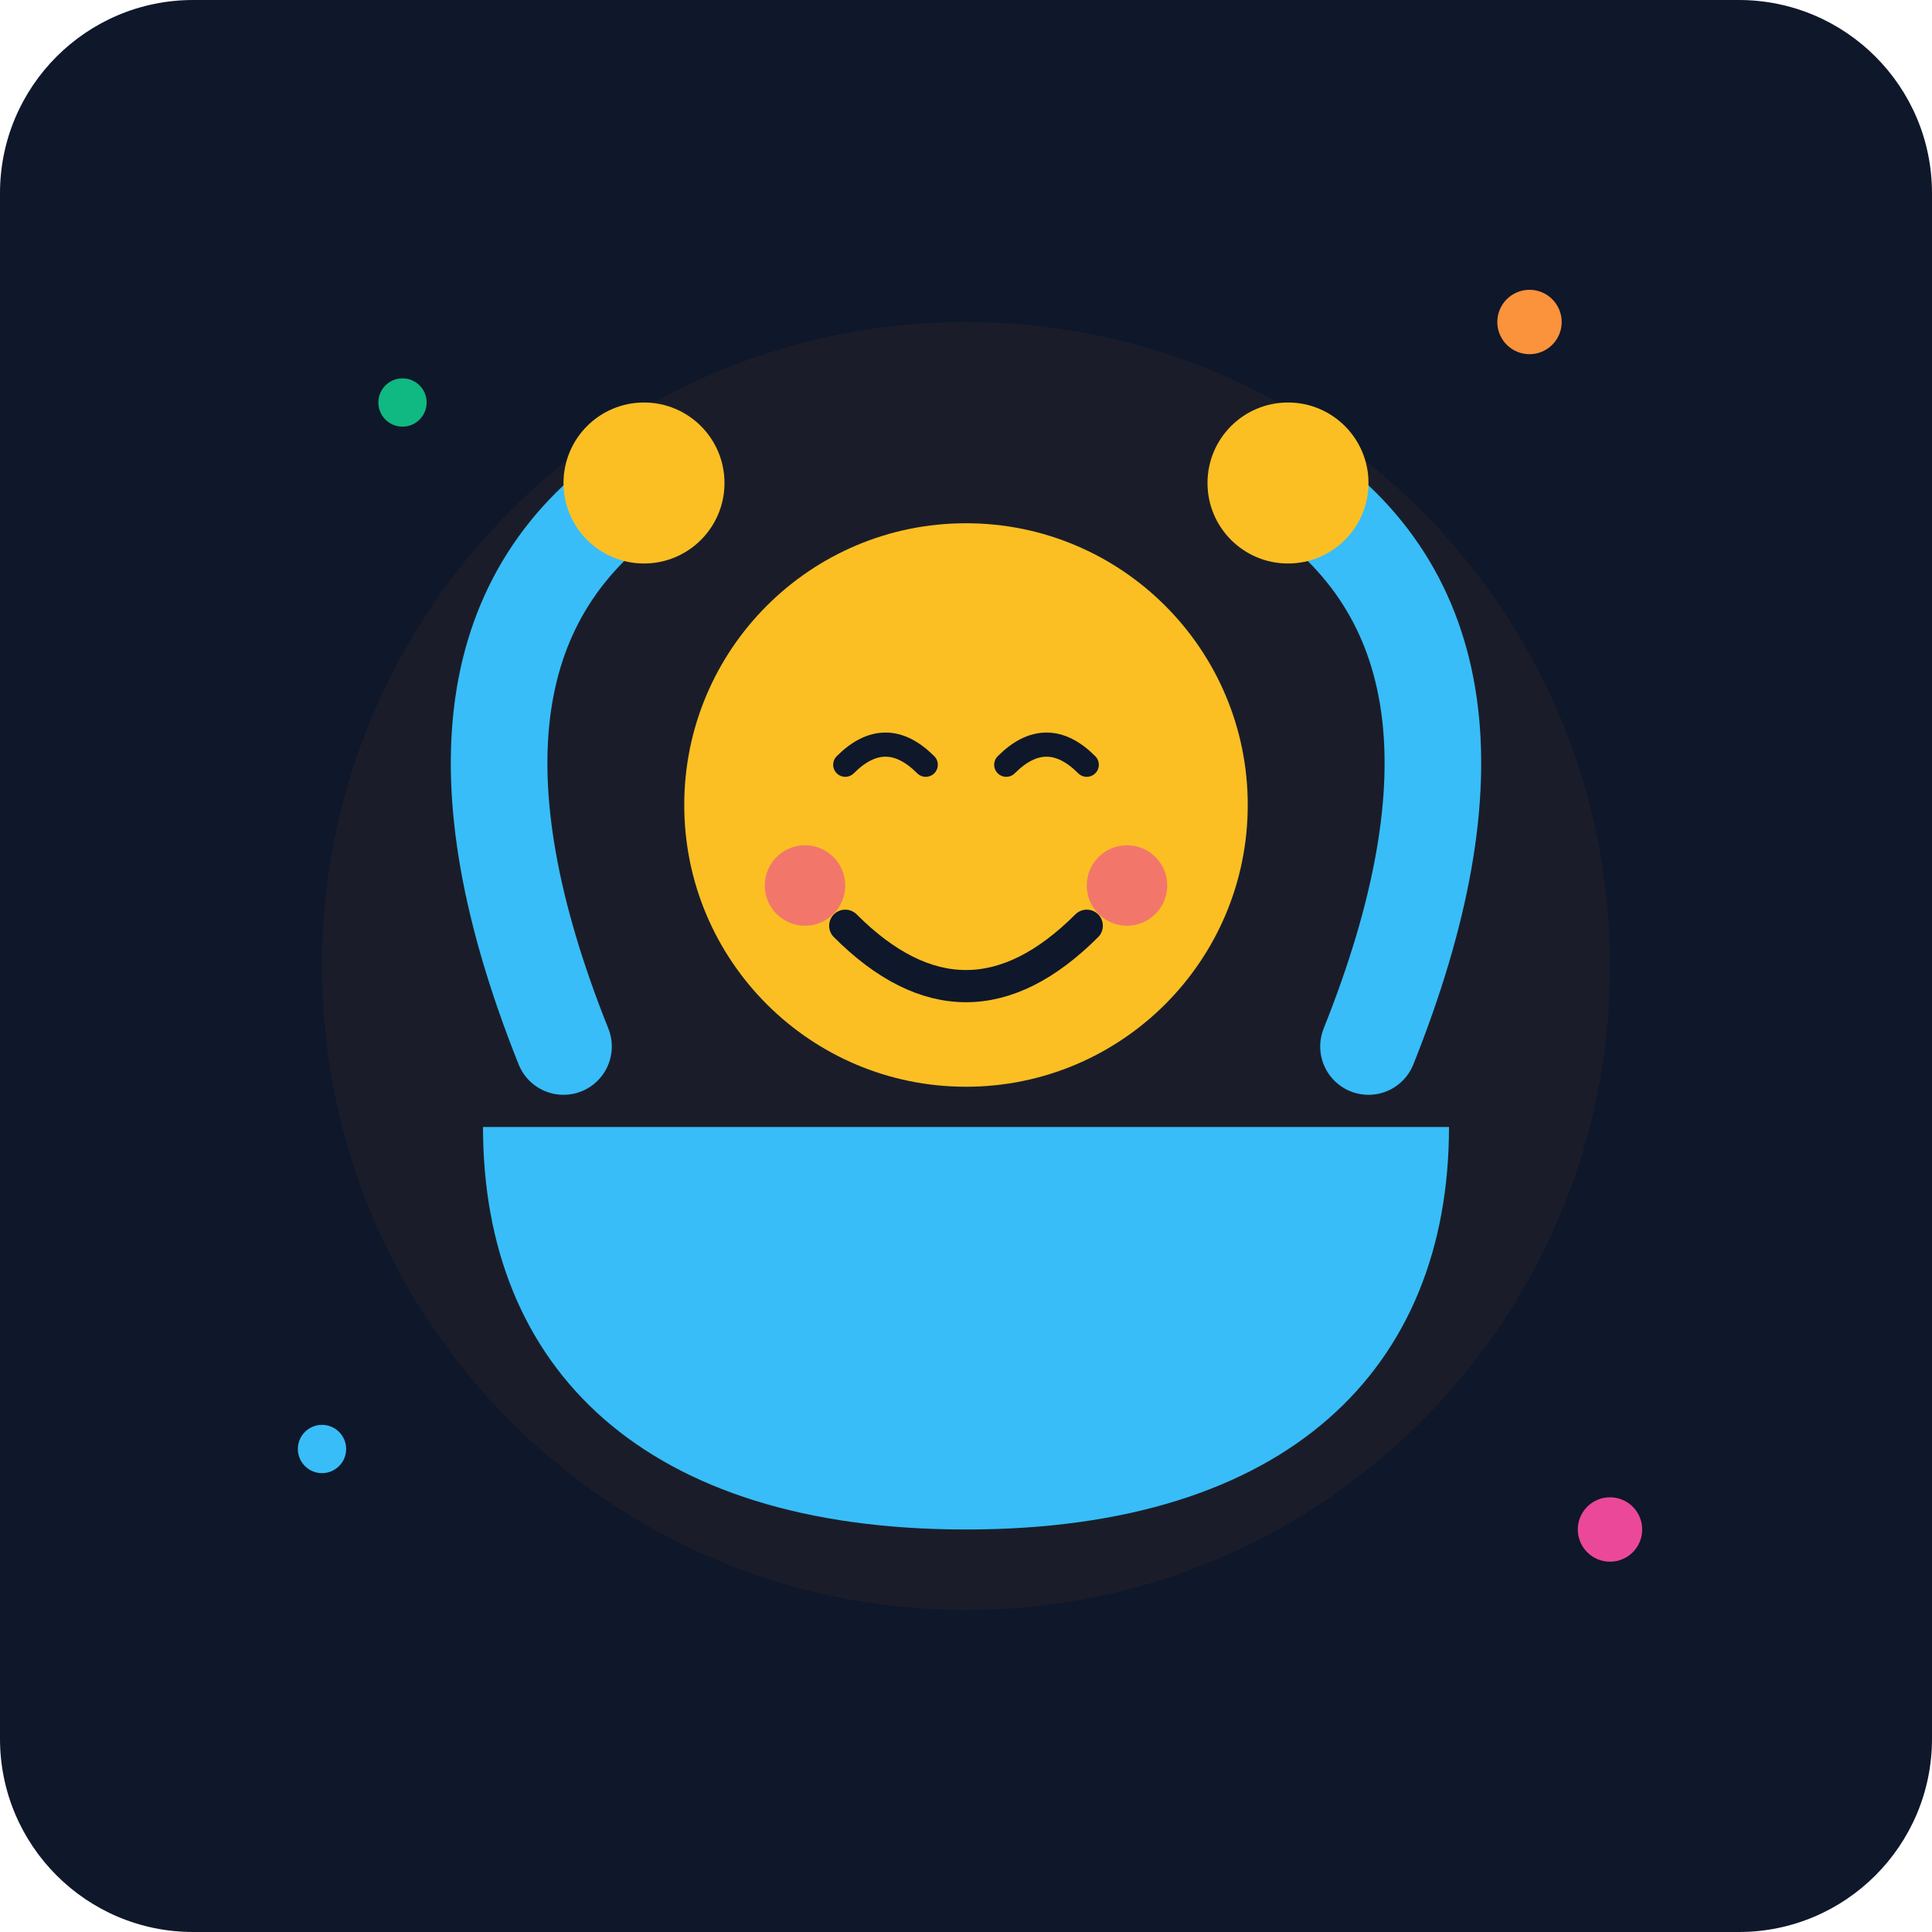
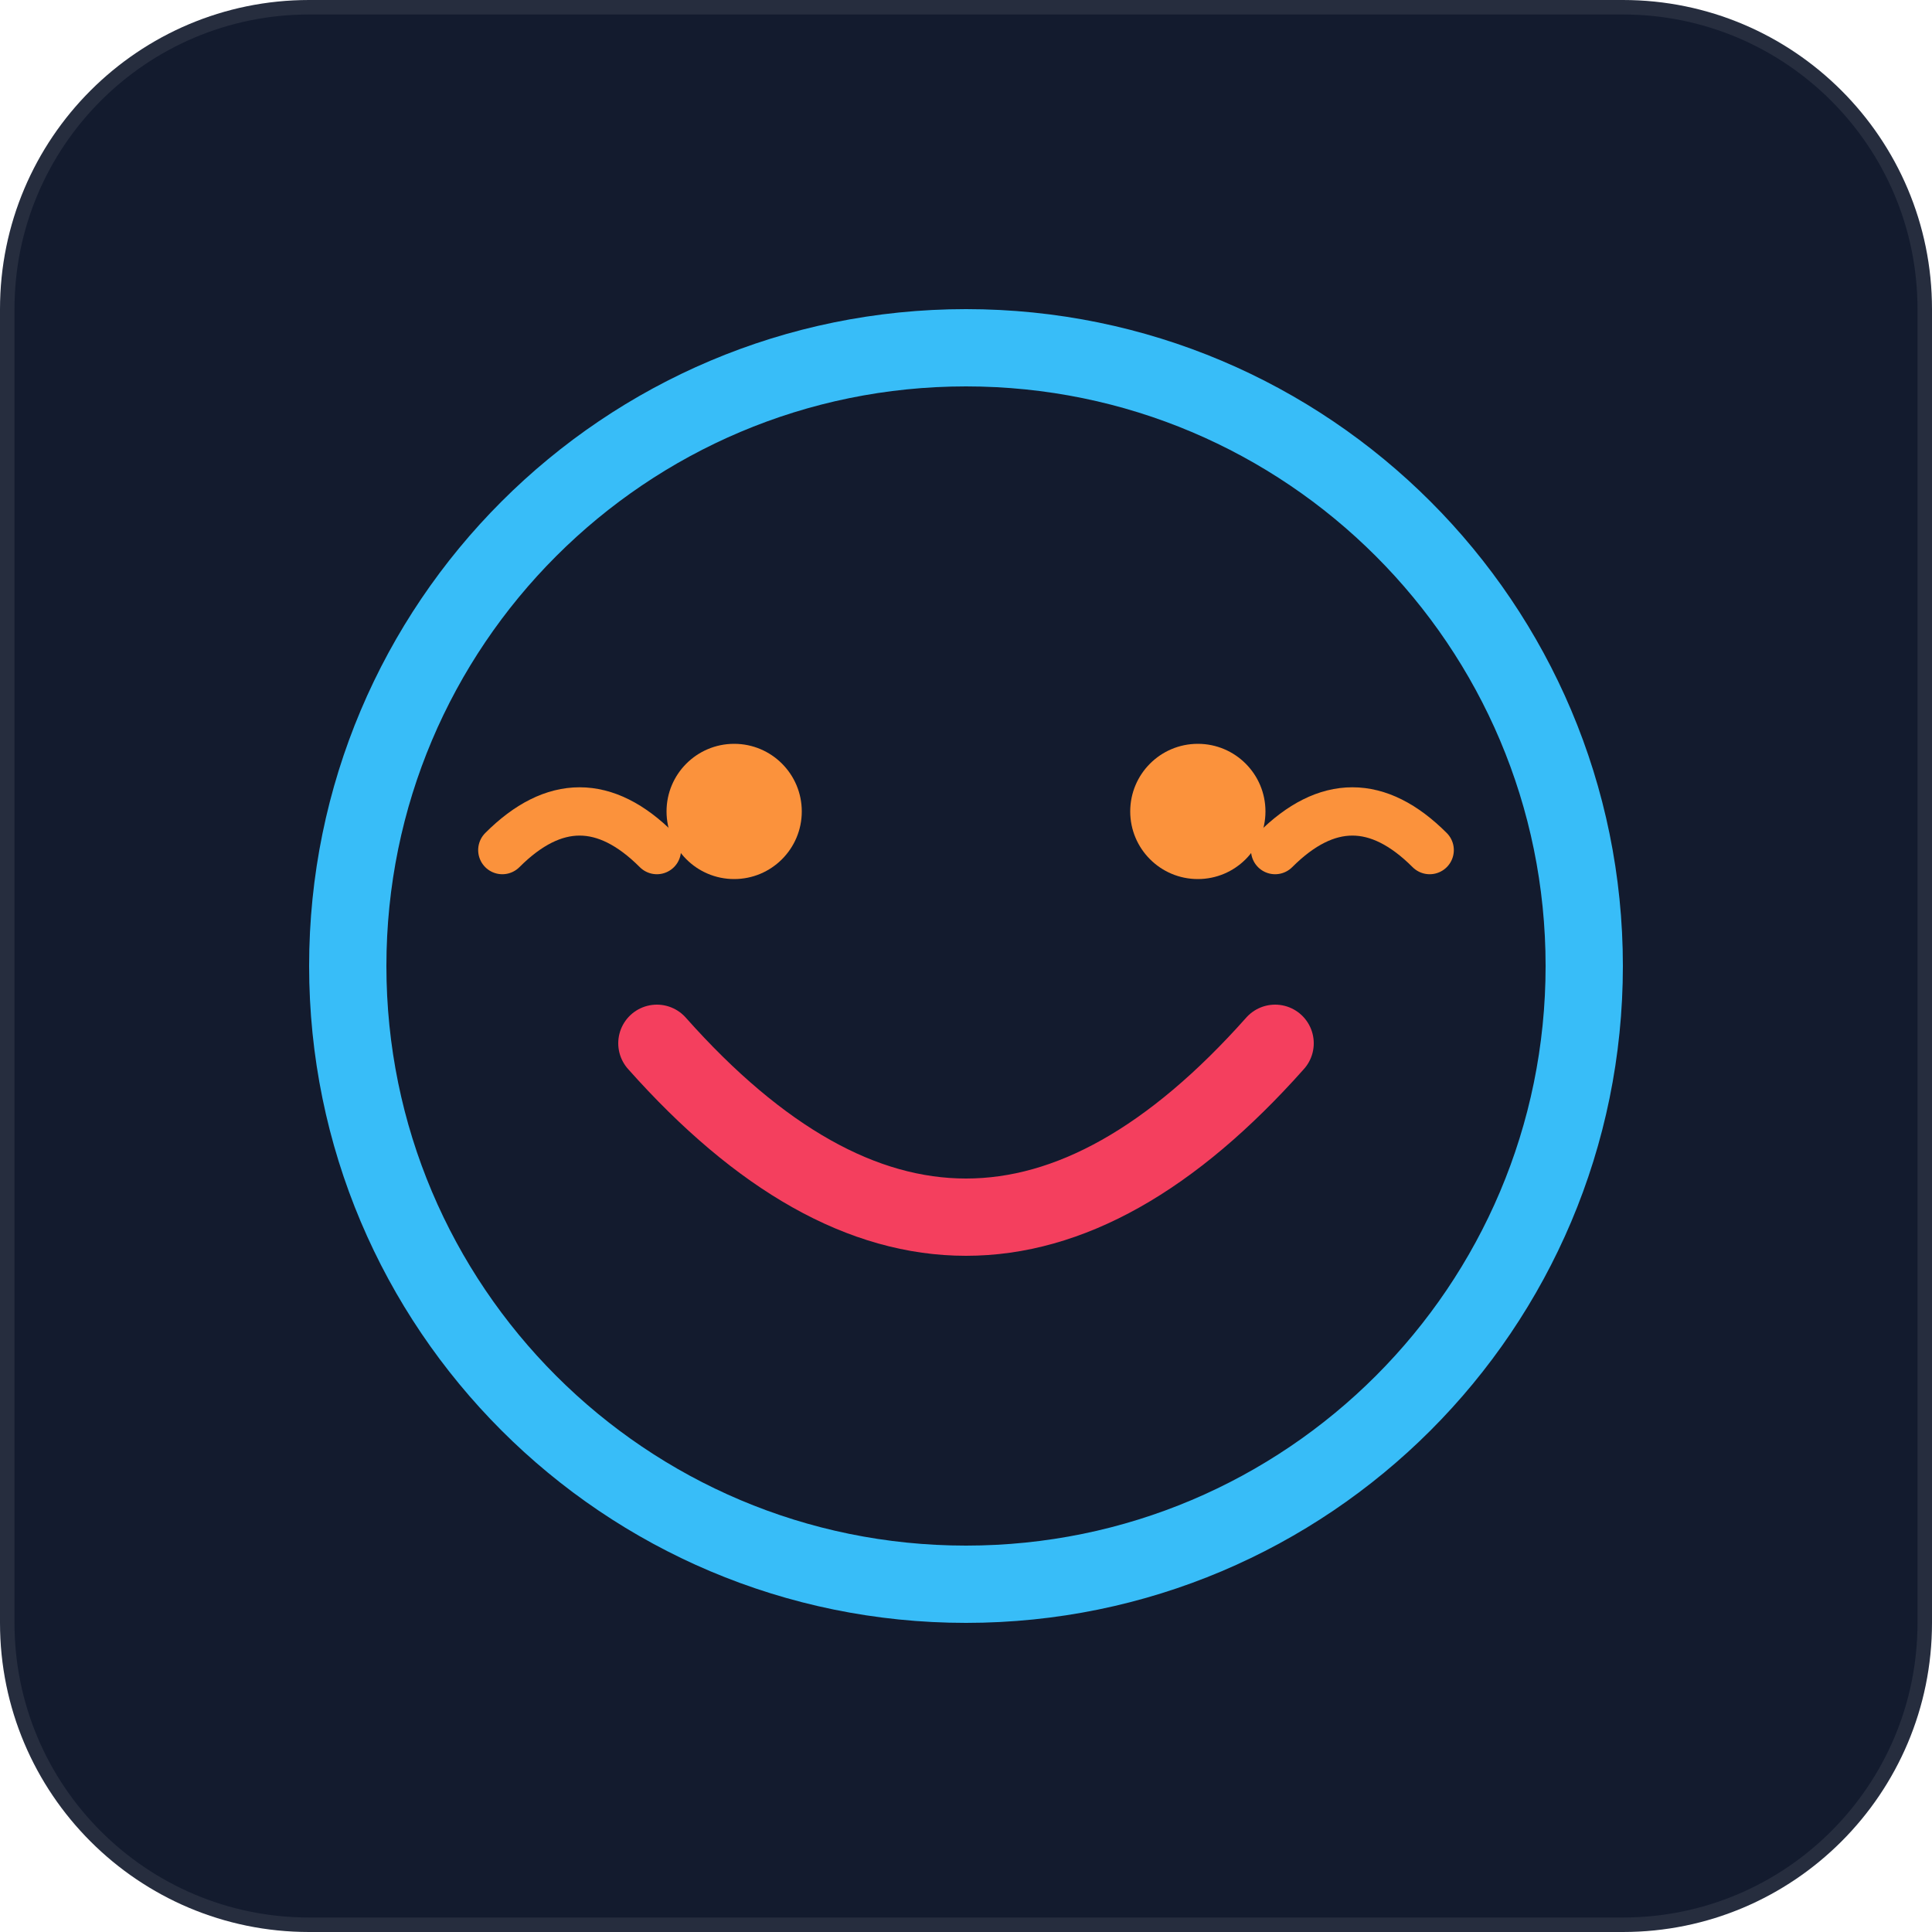
- <svg xmlns="http://www.w3.org/2000/svg" viewBox="0 0 240 240">
-   <defs>
-     <linearGradient id="bgGrad" x1="0" y1="0" x2="0" y2="240">
-       <stop offset="0%" stop-color="#0f172a" />
-       <stop offset="100%" stop-color="#1e293b" />
-     </linearGradient>
-   </defs>
-   <rect width="240" height="240" rx="24" fill="url(#bgGrad)" />
-   <circle cx="120" cy="120" r="80" fill="#f59e0b" opacity="0.05" />
-   <path d="M120 190 C 80 190, 60 170, 60 140 L 180 140 C 180 170, 160 190, 120 190 Z" fill="#38bdf8" />
-   <path d="M70 130 Q 50 80, 80 60" stroke="#38bdf8" stroke-width="12" stroke-linecap="round" fill="none" />
-   <path d="M170 130 Q 190 80, 160 60" stroke="#38bdf8" stroke-width="12" stroke-linecap="round" fill="none" />
-   <circle cx="80" cy="60" r="10" fill="#fbbf24" />
-   <circle cx="160" cy="60" r="10" fill="#fbbf24" />
-   <circle cx="120" cy="100" r="35" fill="#fbbf24" />
-   <path d="M105 95 Q 110 90, 115 95" stroke="#0f172a" stroke-width="3" fill="none" stroke-linecap="round" />
-   <path d="M125 95 Q 130 90, 135 95" stroke="#0f172a" stroke-width="3" fill="none" stroke-linecap="round" />
-   <path d="M105 115 Q 120 130, 135 115" stroke="#0f172a" stroke-width="4" fill="none" stroke-linecap="round" />
-   <circle cx="100" cy="110" r="5" fill="#ec4899" opacity="0.6" />
-   <circle cx="140" cy="110" r="5" fill="#ec4899" opacity="0.6" />
-   <circle cx="50" cy="50" r="3" fill="#10b981" />
-   <circle cx="190" cy="40" r="4" fill="#fb923c" />
-   <circle cx="40" cy="180" r="3" fill="#38bdf8" />
-   <circle cx="200" cy="190" r="4" fill="#ec4899" />
+ <svg xmlns="http://www.w3.org/2000/svg" viewBox="0 0 100 100" fill="none">
+   <rect width="100" height="100" rx="16" fill="#131b2e" stroke="rgba(255,255,255,0.08)" stroke-width="1.5" />
+   <circle cx="50" cy="50" r="32" stroke="#38bdf8" stroke-width="4" fill="none" />
+   <circle cx="38" cy="42" r="3.5" fill="#fb923c" />
+   <circle cx="62" cy="42" r="3.5" fill="#fb923c" />
+   <path d="M34 54 Q50 72 66 54" stroke="#f43f5e" stroke-width="4" stroke-linecap="round" fill="none" />
+   <path d="M26 44 Q30 40 34 44" stroke="#fb923c" stroke-width="2.5" stroke-linecap="round" />
+   <path d="M66 44 Q70 40 74 44" stroke="#fb923c" stroke-width="2.5" stroke-linecap="round" />
</svg>
